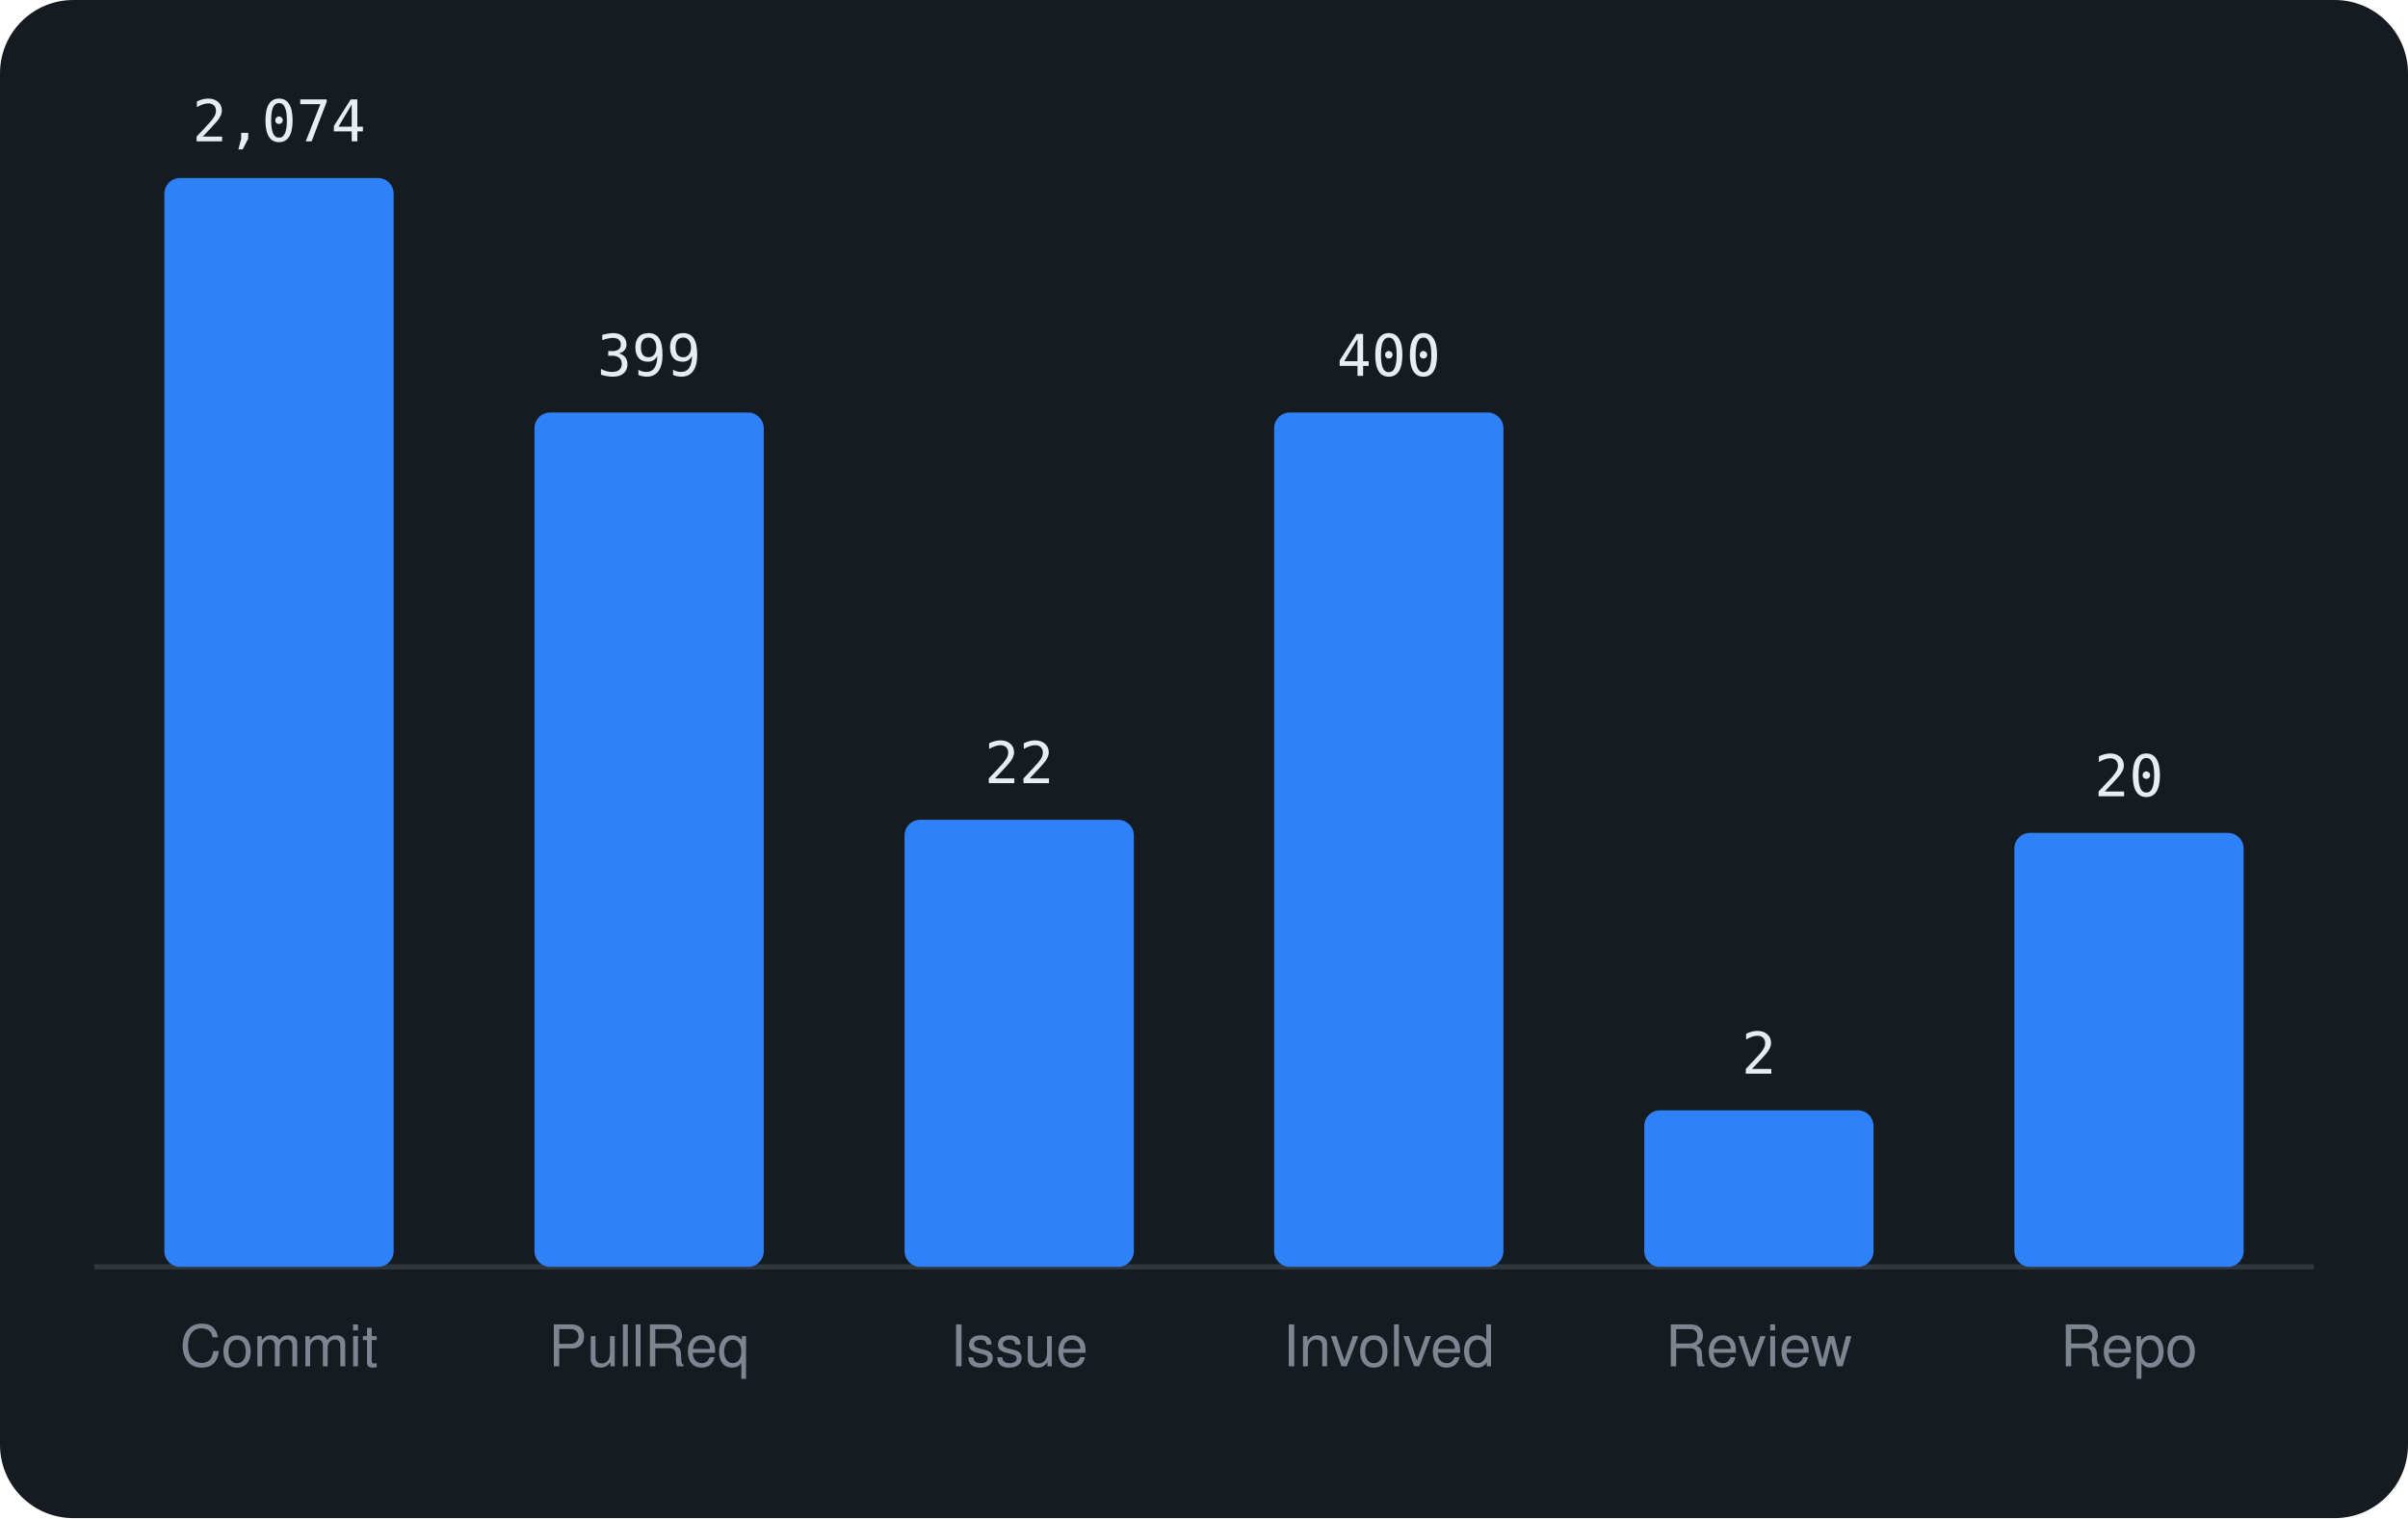
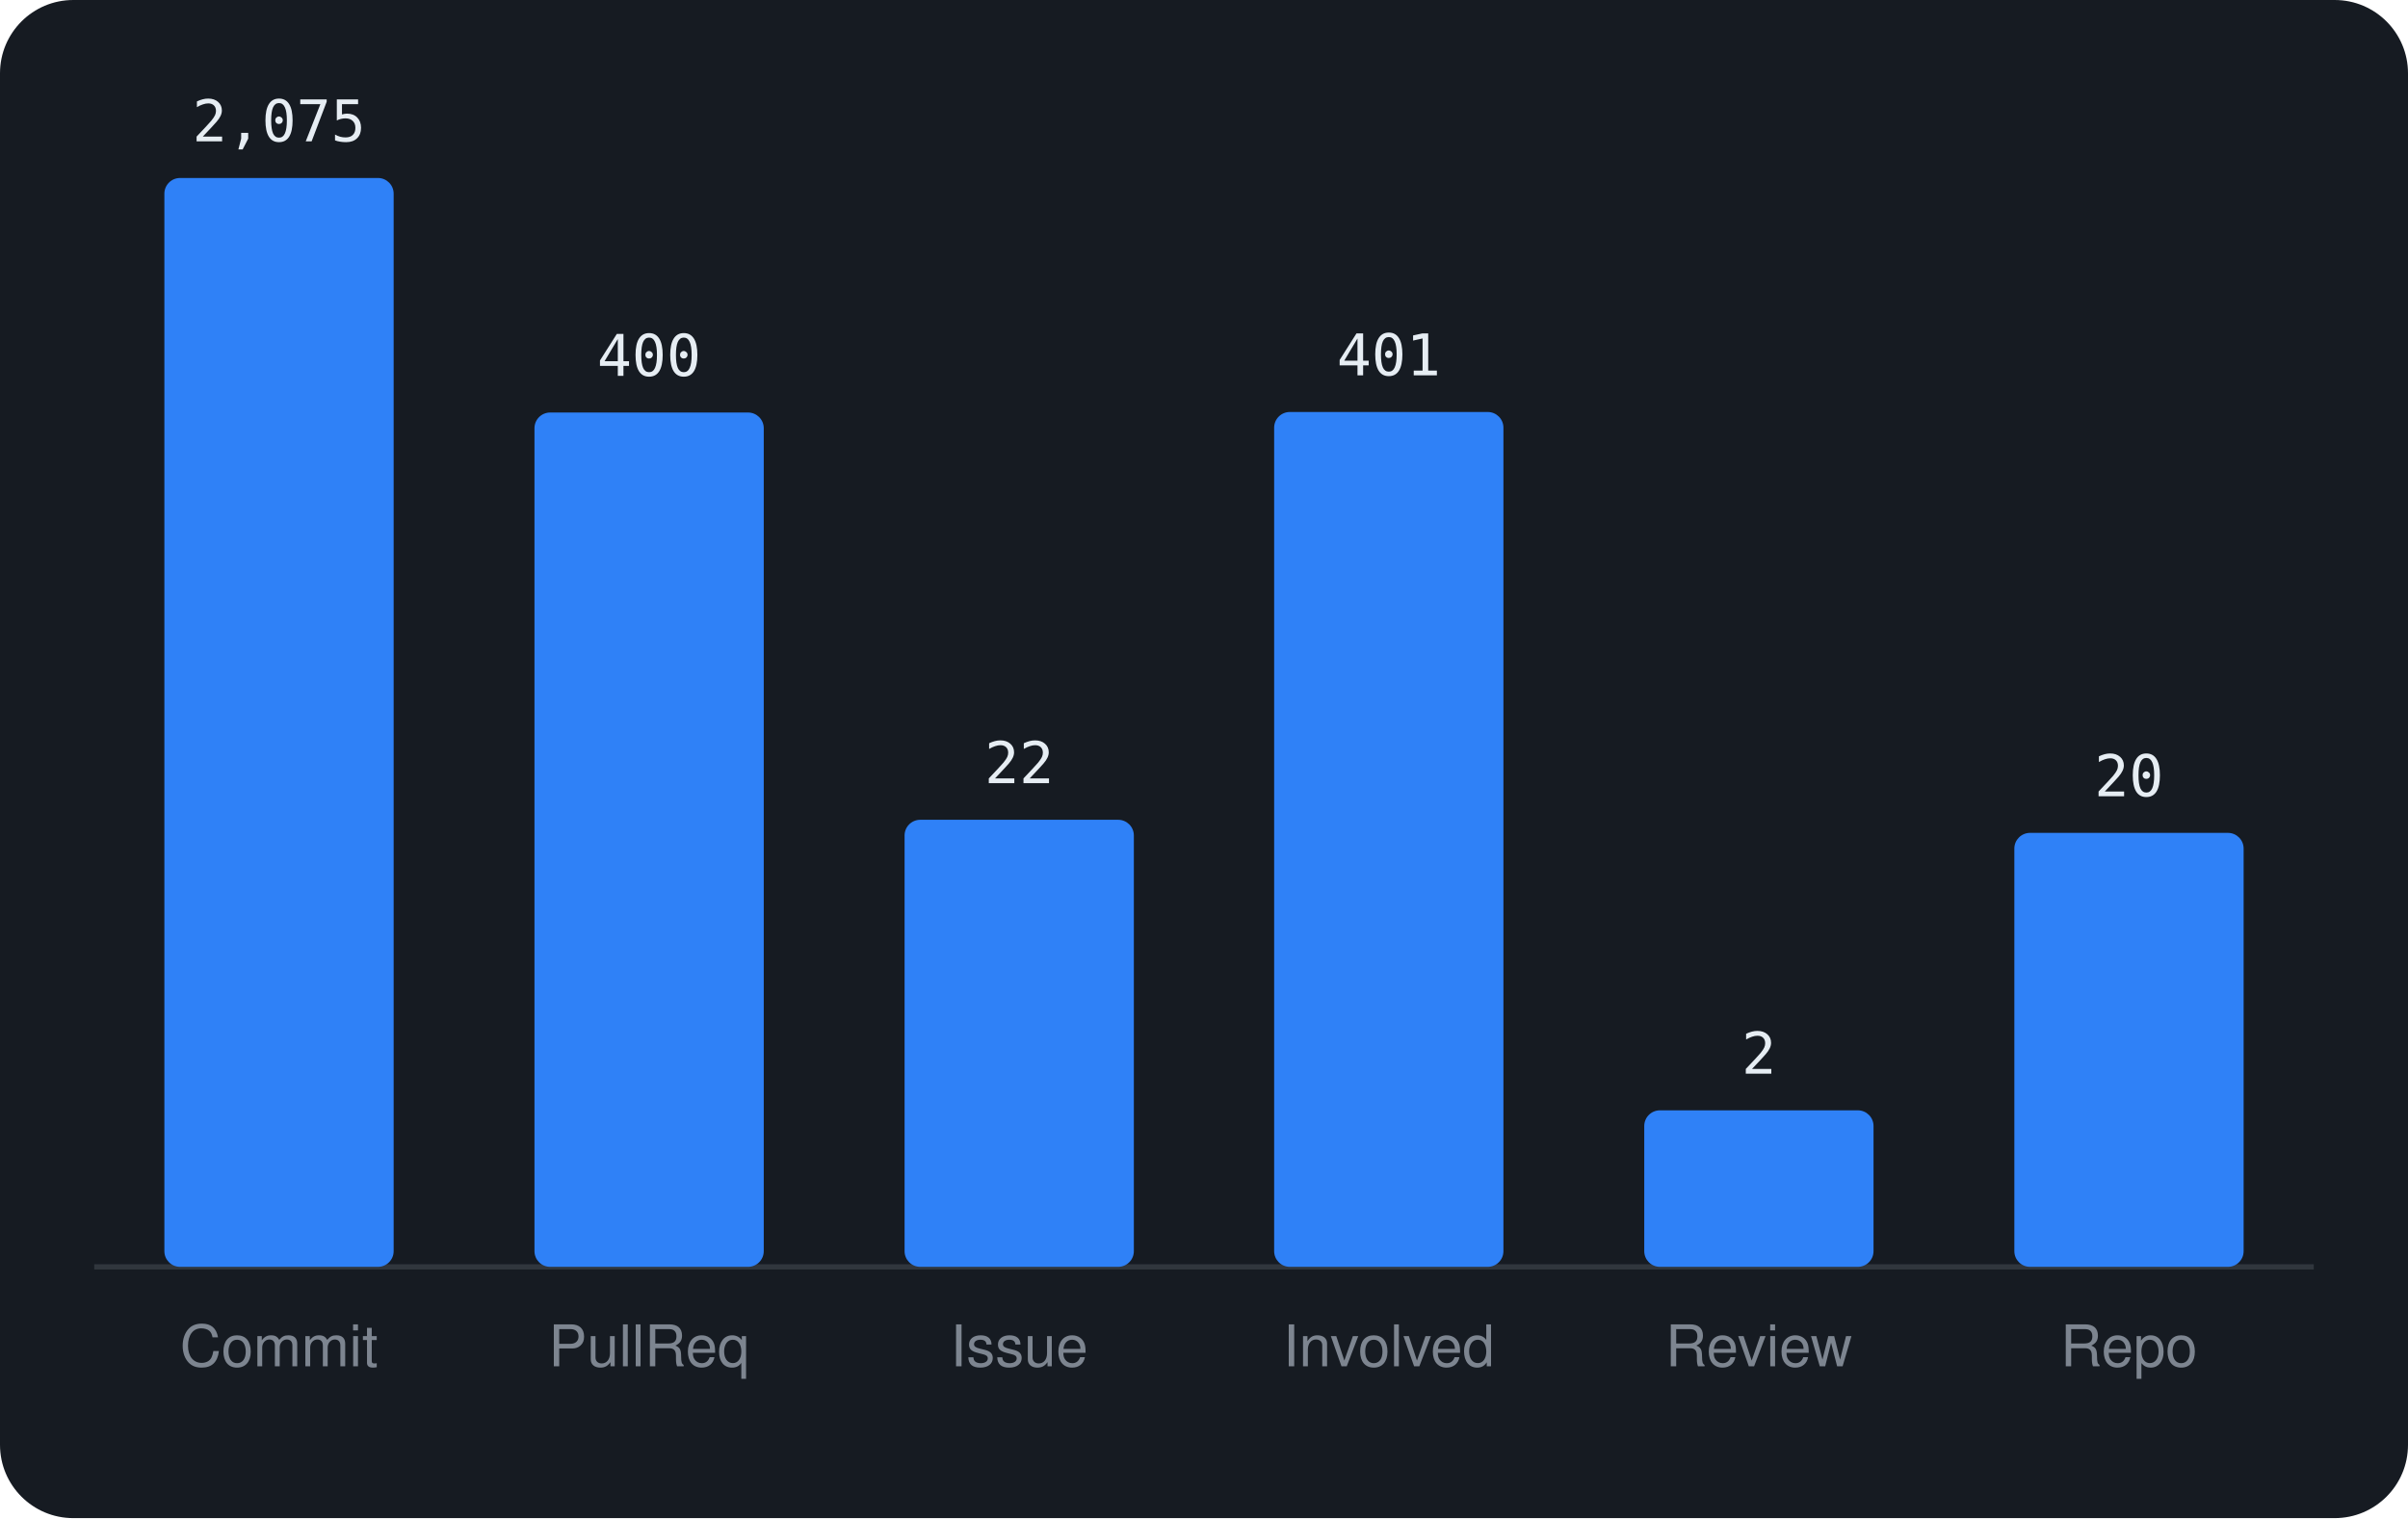
<svg xmlns="http://www.w3.org/2000/svg" viewBox="0 0 460 290" width="460" height="290" font-family="-apple-system,BlinkMacSystemFont,'Segoe UI',Helvetica,Arial,sans-serif">
  <rect width="460" height="290" rx="14" fill="#161b22" />
  <line x1="18" y1="242" x2="442" y2="242" stroke="#30363d" />
  <rect x="31.4" y="34.0" width="43.8" height="208.0" rx="3" fill="#2f81f7" />
-   <text x="53.3" y="27.0" text-anchor="middle" font-size="11" font-family="monospace" fill="#e6edf3">2,074</text>
+   <text x="53.3" y="27.0" text-anchor="middle" font-size="11" font-family="monospace" fill="#e6edf3">2,075</text>
  <text x="53.3" y="261" text-anchor="middle" font-size="11" fill="#7d8590">Commit</text>
  <rect x="102.1" y="78.8" width="43.8" height="163.2" rx="3" fill="#2f81f7" />
-   <text x="124.0" y="71.8" text-anchor="middle" font-size="11" font-family="monospace" fill="#e6edf3">399</text>
+   <text x="124.0" y="71.8" text-anchor="middle" font-size="11" font-family="monospace" fill="#e6edf3">400</text>
  <text x="124.0" y="261" text-anchor="middle" font-size="11" fill="#7d8590">PullReq</text>
  <rect x="172.8" y="156.6" width="43.8" height="85.4" rx="3" fill="#2f81f7" />
  <text x="194.7" y="149.6" text-anchor="middle" font-size="11" font-family="monospace" fill="#e6edf3">22</text>
  <text x="194.7" y="261" text-anchor="middle" font-size="11" fill="#7d8590">Issue</text>
-   <rect x="243.4" y="78.8" width="43.8" height="163.2" rx="3" fill="#2f81f7" />
-   <text x="265.3" y="71.8" text-anchor="middle" font-size="11" font-family="monospace" fill="#e6edf3">400</text>
+   <rect x="243.4" y="78.7" width="43.8" height="163.3" rx="3" fill="#2f81f7" />
+   <text x="265.3" y="71.7" text-anchor="middle" font-size="11" font-family="monospace" fill="#e6edf3">401</text>
  <text x="265.3" y="261" text-anchor="middle" font-size="11" fill="#7d8590">Involved</text>
  <rect x="314.1" y="212.1" width="43.8" height="29.9" rx="3" fill="#2f81f7" />
  <text x="336.0" y="205.1" text-anchor="middle" font-size="11" font-family="monospace" fill="#e6edf3">2</text>
  <text x="336.0" y="261" text-anchor="middle" font-size="11" fill="#7d8590">Review</text>
  <rect x="384.8" y="159.1" width="43.8" height="82.9" rx="3" fill="#2f81f7" />
  <text x="406.7" y="152.1" text-anchor="middle" font-size="11" font-family="monospace" fill="#e6edf3">20</text>
  <text x="406.7" y="261" text-anchor="middle" font-size="11" fill="#7d8590">Repo</text>
</svg>
